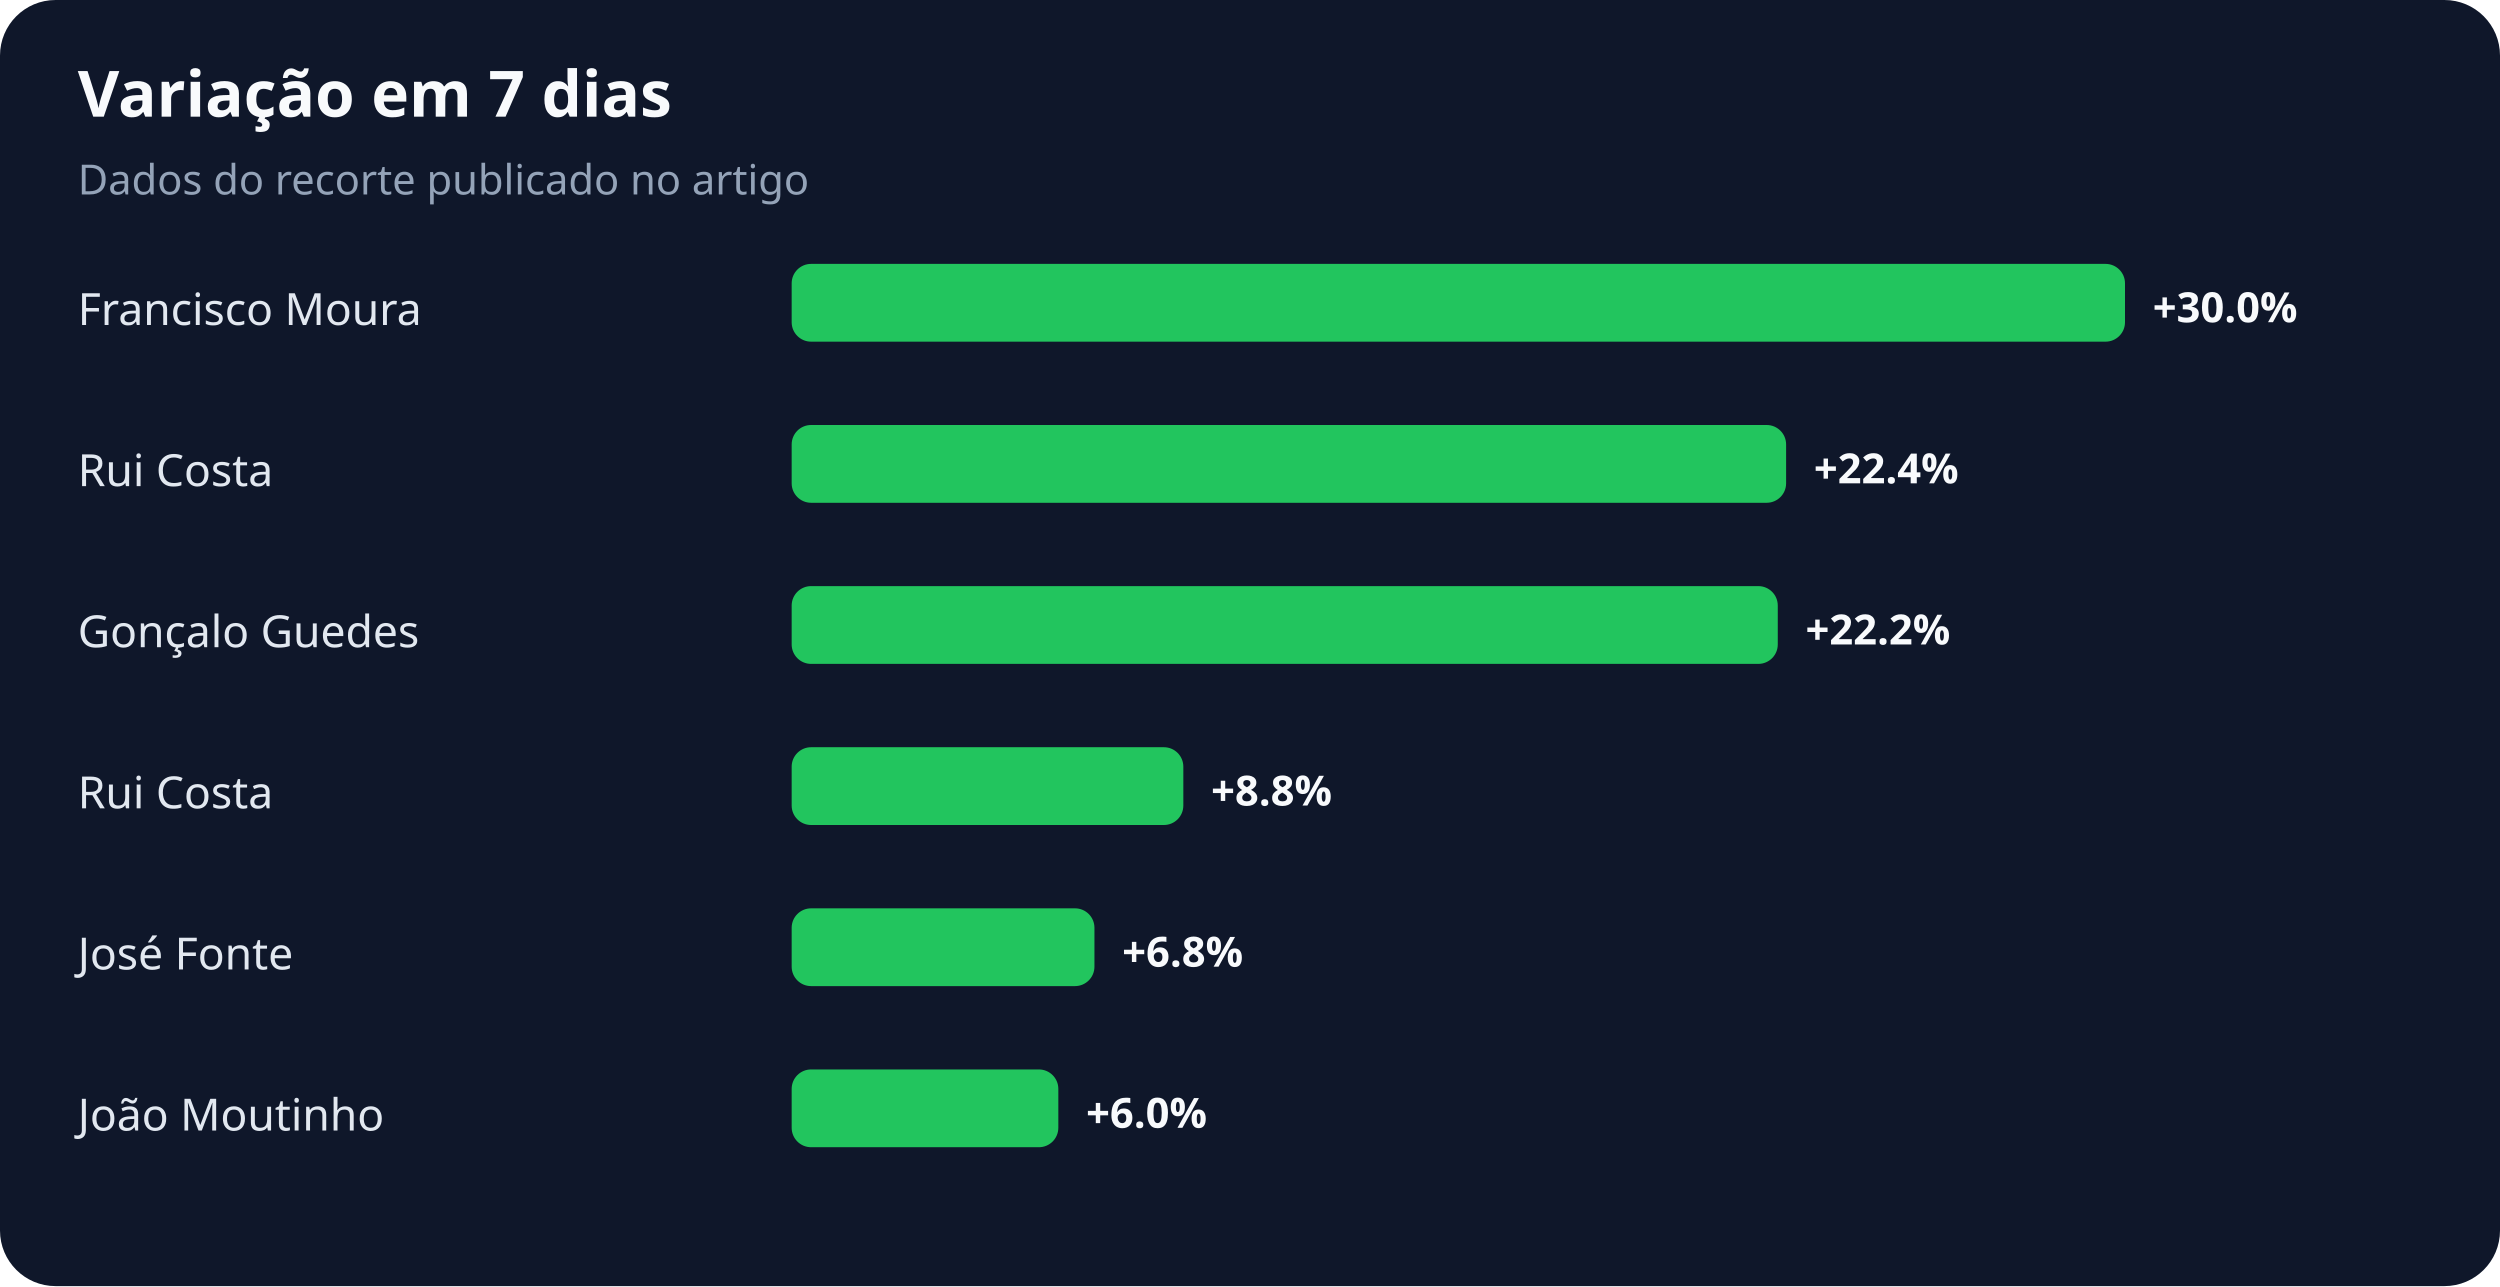
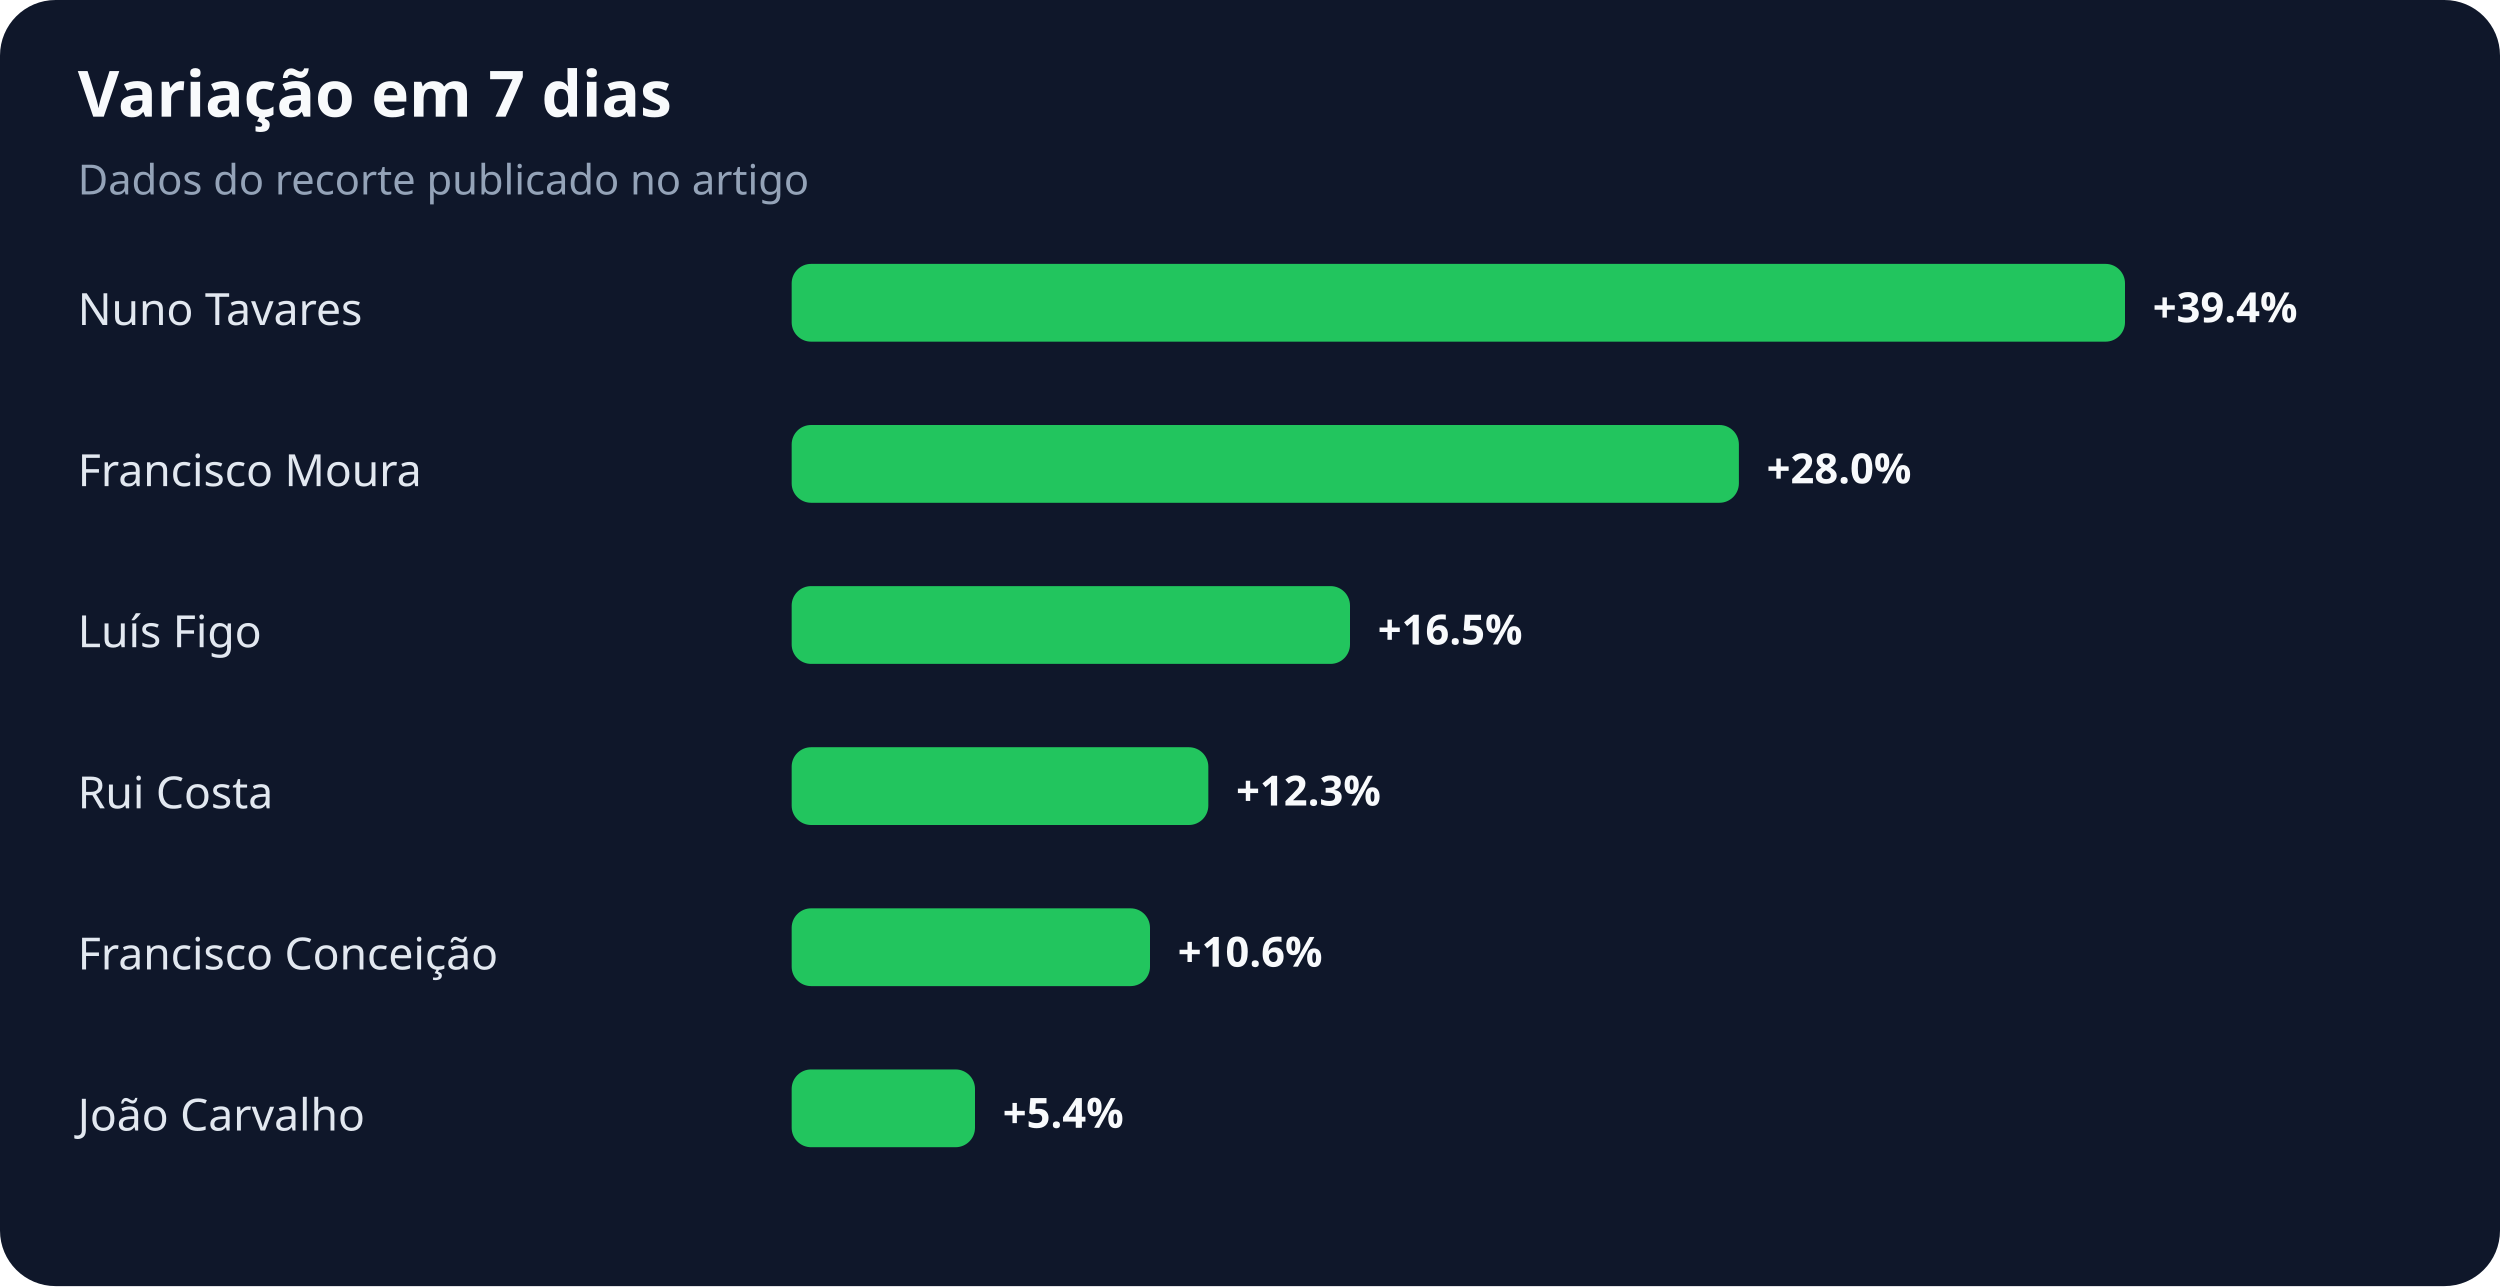
<svg xmlns="http://www.w3.org/2000/svg" width="900" height="463" viewBox="0 0 900 463" role="img" aria-labelledby="title desc">
  <rect width="100%" height="100%" rx="20" fill="#0f172a" />
  <text x="28" y="42" fill="#f8fafc" font-family="system-ui,sans-serif" font-size="23" font-weight="700">Variação em 7 dias</text>
  <text x="28" y="70" fill="#94a3b8" font-family="system-ui,sans-serif" font-size="15">Dados do recorte publicado no artigo</text>
-   <text x="28" y="117" fill="#e2e8f0" font-family="system-ui,sans-serif" font-size="16">Francisco Moura</text>
+   <text x="28" y="117" fill="#e2e8f0" font-family="system-ui,sans-serif" font-size="16">Nuno Tavares</text>
  <rect x="285" y="95" width="480" height="28" rx="7" fill="#22c55e" />
-   <text x="775" y="116" fill="#f8fafc" font-family="system-ui,sans-serif" font-size="15" font-weight="700">+30.0%</text>
-   <text x="28" y="175" fill="#e2e8f0" font-family="system-ui,sans-serif" font-size="16">Rui Costa</text>
-   <rect x="285" y="153" width="358" height="28" rx="7" fill="#22c55e" />
-   <text x="653" y="174" fill="#f8fafc" font-family="system-ui,sans-serif" font-size="15" font-weight="700">+22.4%</text>
-   <text x="28" y="233" fill="#e2e8f0" font-family="system-ui,sans-serif" font-size="16">Gonçalo Guedes</text>
-   <rect x="285" y="211" width="355" height="28" rx="7" fill="#22c55e" />
-   <text x="650" y="232" fill="#f8fafc" font-family="system-ui,sans-serif" font-size="15" font-weight="700">+22.2%</text>
+   <text x="775" y="116" fill="#f8fafc" font-family="system-ui,sans-serif" font-size="15" font-weight="700">+39.4%</text>
+   <text x="28" y="175" fill="#e2e8f0" font-family="system-ui,sans-serif" font-size="16">Francisco Moura</text>
+   <rect x="285" y="153" width="341" height="28" rx="7" fill="#22c55e" />
+   <text x="636" y="174" fill="#f8fafc" font-family="system-ui,sans-serif" font-size="15" font-weight="700">+28.0%</text>
+   <text x="28" y="233" fill="#e2e8f0" font-family="system-ui,sans-serif" font-size="16">Luís Figo</text>
+   <rect x="285" y="211" width="201" height="28" rx="7" fill="#22c55e" />
+   <text x="496" y="232" fill="#f8fafc" font-family="system-ui,sans-serif" font-size="15" font-weight="700">+16.5%</text>
  <text x="28" y="291" fill="#e2e8f0" font-family="system-ui,sans-serif" font-size="16">Rui Costa</text>
-   <rect x="285" y="269" width="141" height="28" rx="7" fill="#22c55e" />
-   <text x="436" y="290" fill="#f8fafc" font-family="system-ui,sans-serif" font-size="15" font-weight="700">+8.8%</text>
-   <text x="28" y="349" fill="#e2e8f0" font-family="system-ui,sans-serif" font-size="16">José Fonte</text>
-   <rect x="285" y="327" width="109" height="28" rx="7" fill="#22c55e" />
-   <text x="404" y="348" fill="#f8fafc" font-family="system-ui,sans-serif" font-size="15" font-weight="700">+6.8%</text>
-   <text x="28" y="407" fill="#e2e8f0" font-family="system-ui,sans-serif" font-size="16">João Moutinho</text>
-   <rect x="285" y="385" width="96" height="28" rx="7" fill="#22c55e" />
-   <text x="391" y="406" fill="#f8fafc" font-family="system-ui,sans-serif" font-size="15" font-weight="700">+6.0%</text>
+   <rect x="285" y="269" width="150" height="28" rx="7" fill="#22c55e" />
+   <text x="445" y="290" fill="#f8fafc" font-family="system-ui,sans-serif" font-size="15" font-weight="700">+12.3%</text>
+   <text x="28" y="349" fill="#e2e8f0" font-family="system-ui,sans-serif" font-size="16">Francisco Conceição</text>
+   <rect x="285" y="327" width="129" height="28" rx="7" fill="#22c55e" />
+   <text x="424" y="348" fill="#f8fafc" font-family="system-ui,sans-serif" font-size="15" font-weight="700">+10.6%</text>
+   <text x="28" y="407" fill="#e2e8f0" font-family="system-ui,sans-serif" font-size="16">João Carvalho</text>
+   <rect x="285" y="385" width="66" height="28" rx="7" fill="#22c55e" />
+   <text x="361" y="406" fill="#f8fafc" font-family="system-ui,sans-serif" font-size="15" font-weight="700">+5.4%</text>
</svg>
